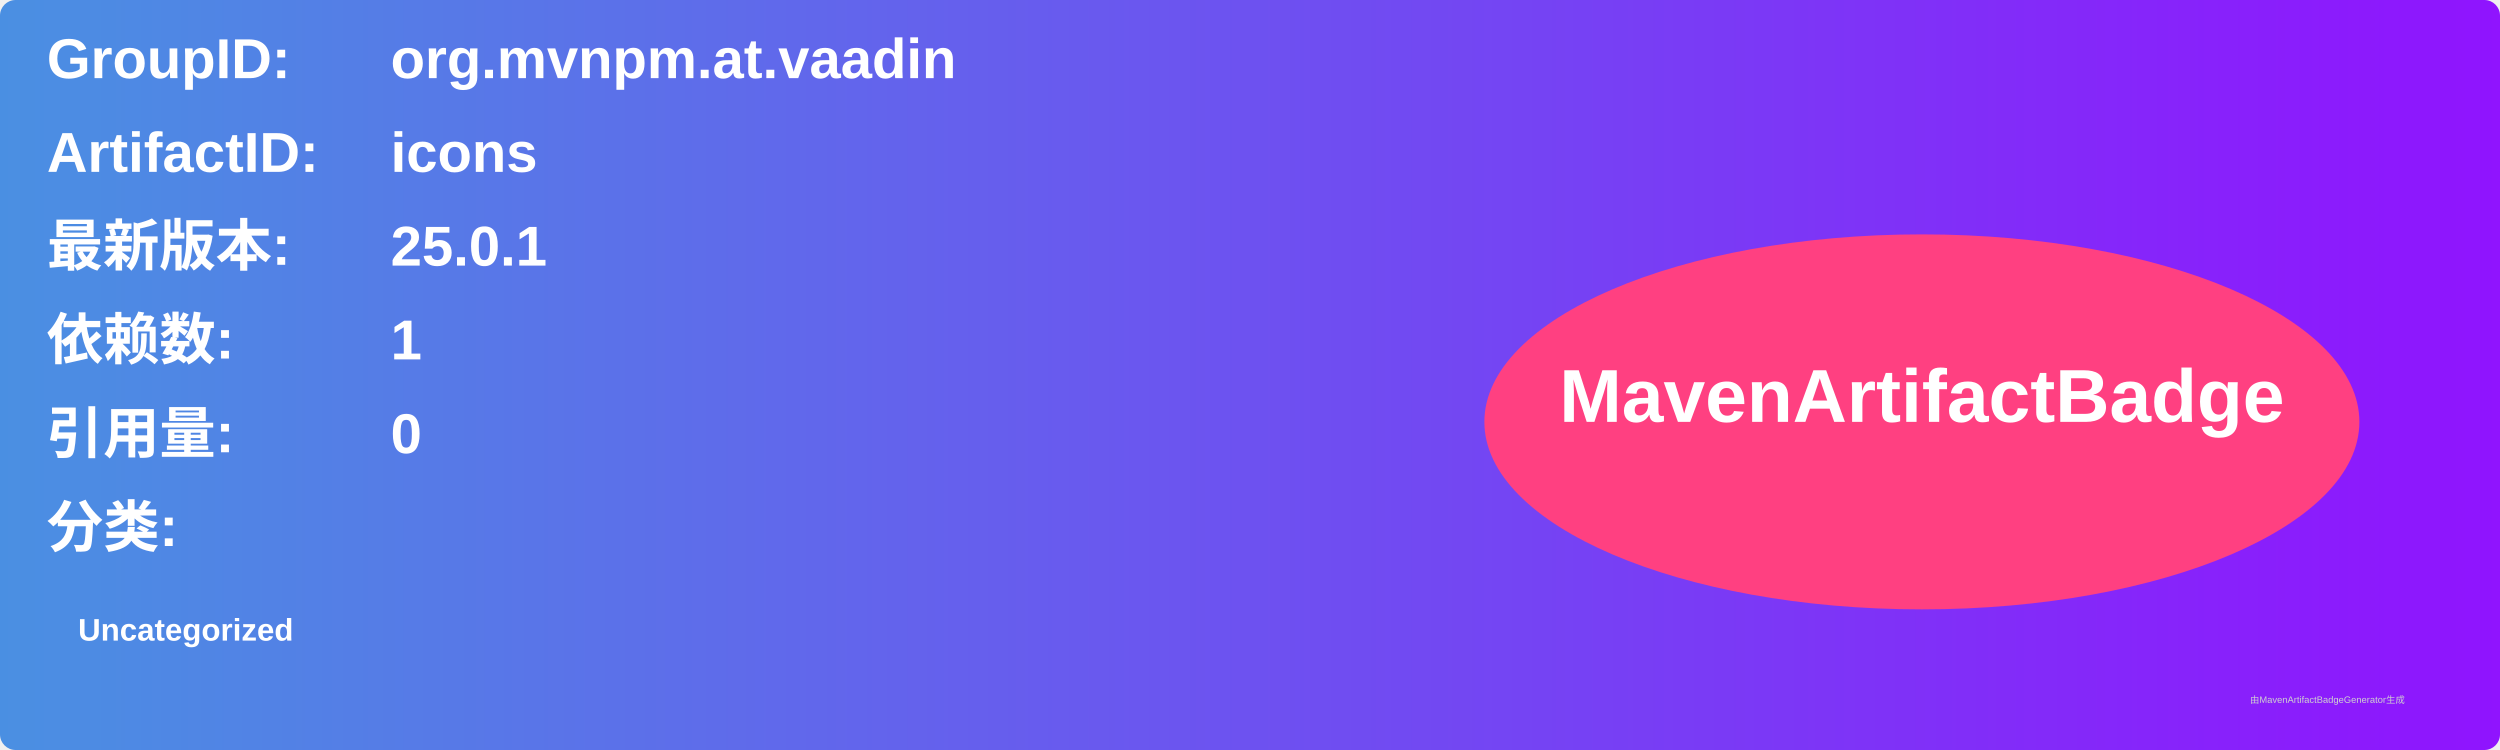
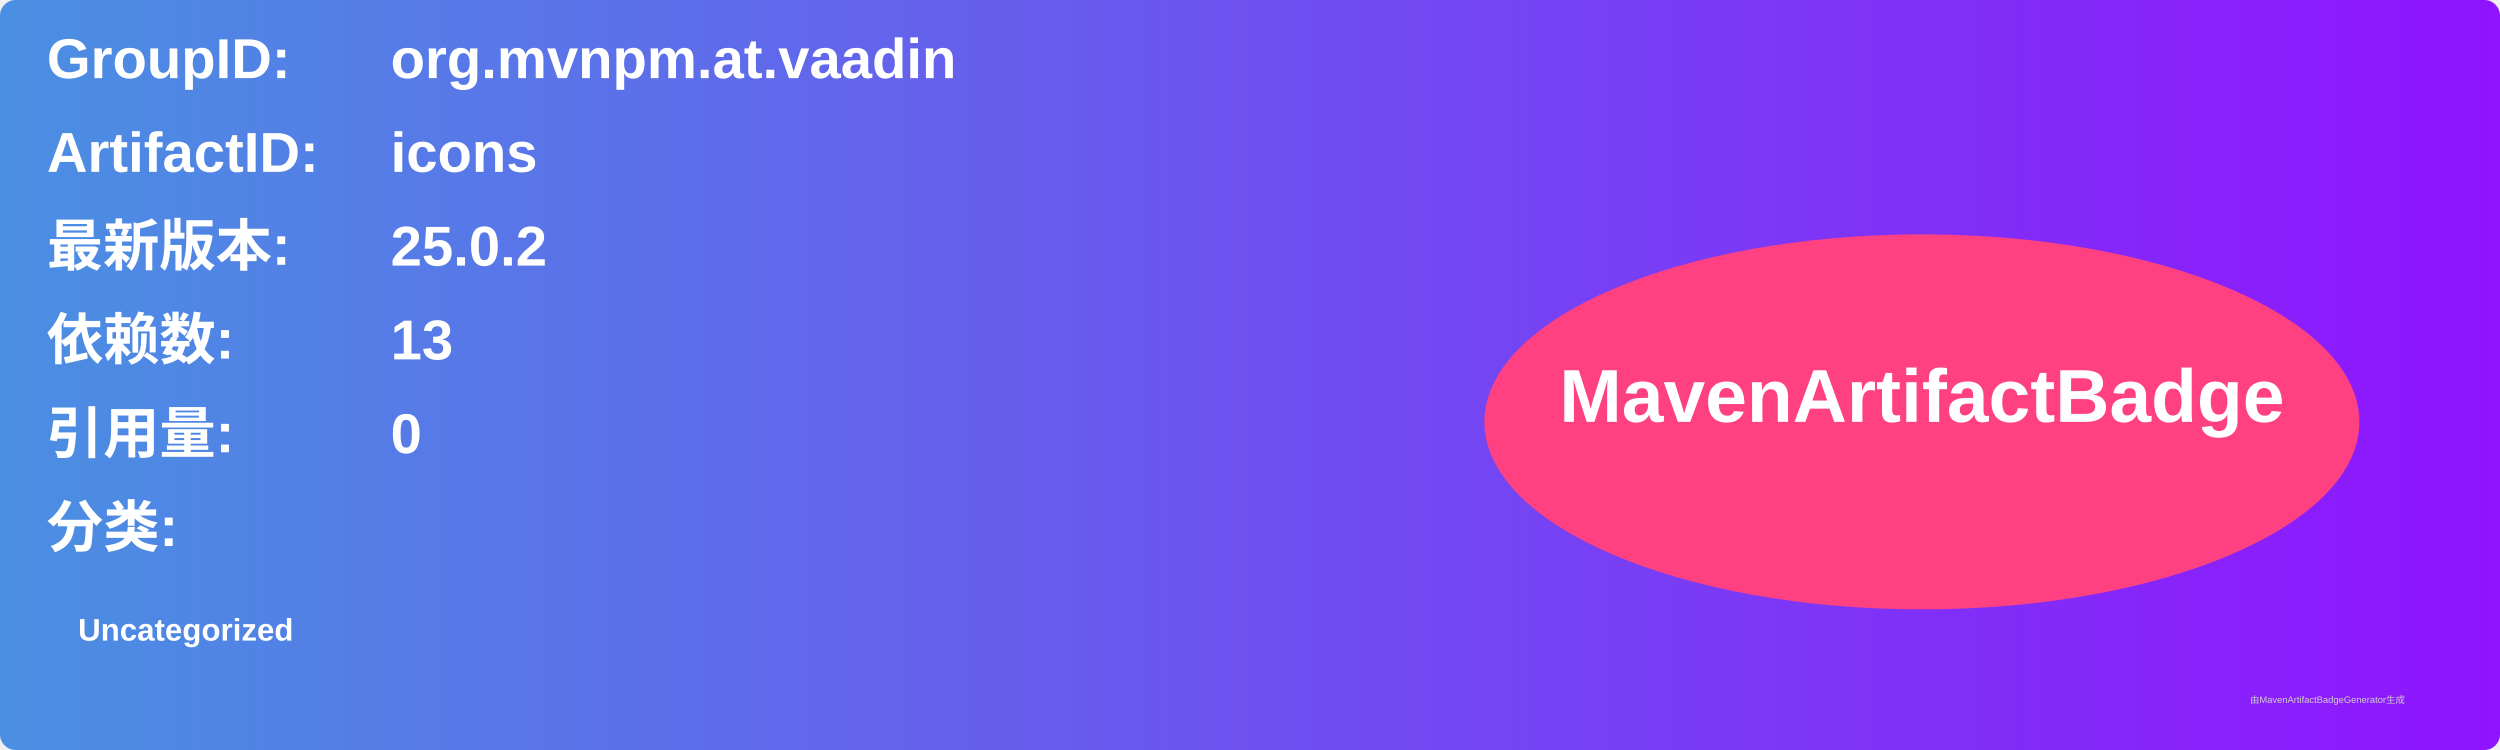
<svg xmlns="http://www.w3.org/2000/svg" width="800" height="240" viewBox="0 0 800 240">
  <linearGradient id="grad" x1="0%" y1="0%" x2="100%" y2="0%">
    <stop offset="0%" stop-color="#4a90e2" />
    <stop offset="100%" stop-color="#9013fe" />
  </linearGradient>
  <rect width="100%" height="100%" rx="5" ry="5" fill="url(#grad)" />
  <g transform="translate(15, 15)">
    <text x="0" y="10" font-family="Arial" font-size="18" fill="white" font-weight="bold" width="260">GroupID:</text>
    <text x="110" y="10" font-family="Arial" font-size="18" fill="white" font-weight="bold" width="460">org.mvnpm.at.vaadin</text>
    <text x="0" y="40" font-family="Arial" font-size="18" fill="white" font-weight="bold" width="260">ArtifactID:</text>
    <text x="110" y="40" font-family="Arial" font-size="18" fill="white" font-weight="bold" width="460">icons</text>
    <text x="0" y="70" font-family="Arial" font-size="18" fill="white" font-weight="bold">最新版本:</text>
    <text x="110" y="70" font-family="Arial" font-size="18" fill="white" font-weight="bold">
-       <tspan font-weight="bold">25.0.1</tspan>
+       <tspan font-weight="bold">25.0.2</tspan>
    </text>
    <text x="0" y="100" font-family="Arial" font-size="18" fill="white" font-weight="bold">依赖数: </text>
    <text x="110" y="100" font-family="Arial" font-size="18" fill="white">
-       <tspan font-weight="bold">1</tspan>
+       <tspan font-weight="bold">13</tspan>
    </text>
    <text x="0" y="130" font-family="Arial" font-size="18" fill="white" font-weight="bold">引用量: </text>
    <text x="110" y="130" font-family="Arial" font-size="18" fill="white">
      <tspan font-weight="bold">0</tspan>
    </text>
    <text x="0" y="160" font-family="Arial" font-size="18" fill="white" font-weight="bold">分类:</text>
    <text x="10" y="190" font-family="Arial" font-size="10" fill="white">
      <tspan font-weight="bold">Uncategorized</tspan>
    </text>
    <ellipse cx="600" cy="120" rx="140" ry="60" fill="#ff4081" />
    <text x="600" y="120" text-anchor="middle" font-family="Arial" font-size="24" fill="white" font-weight="bold">MavenArtifactBadge</text>
  </g>
  <text x="720" y="225" font-family="Arial" font-size="3" fill="#d0d0d0">由MavenArtifactBadgeGenerator生成</text>
</svg>
